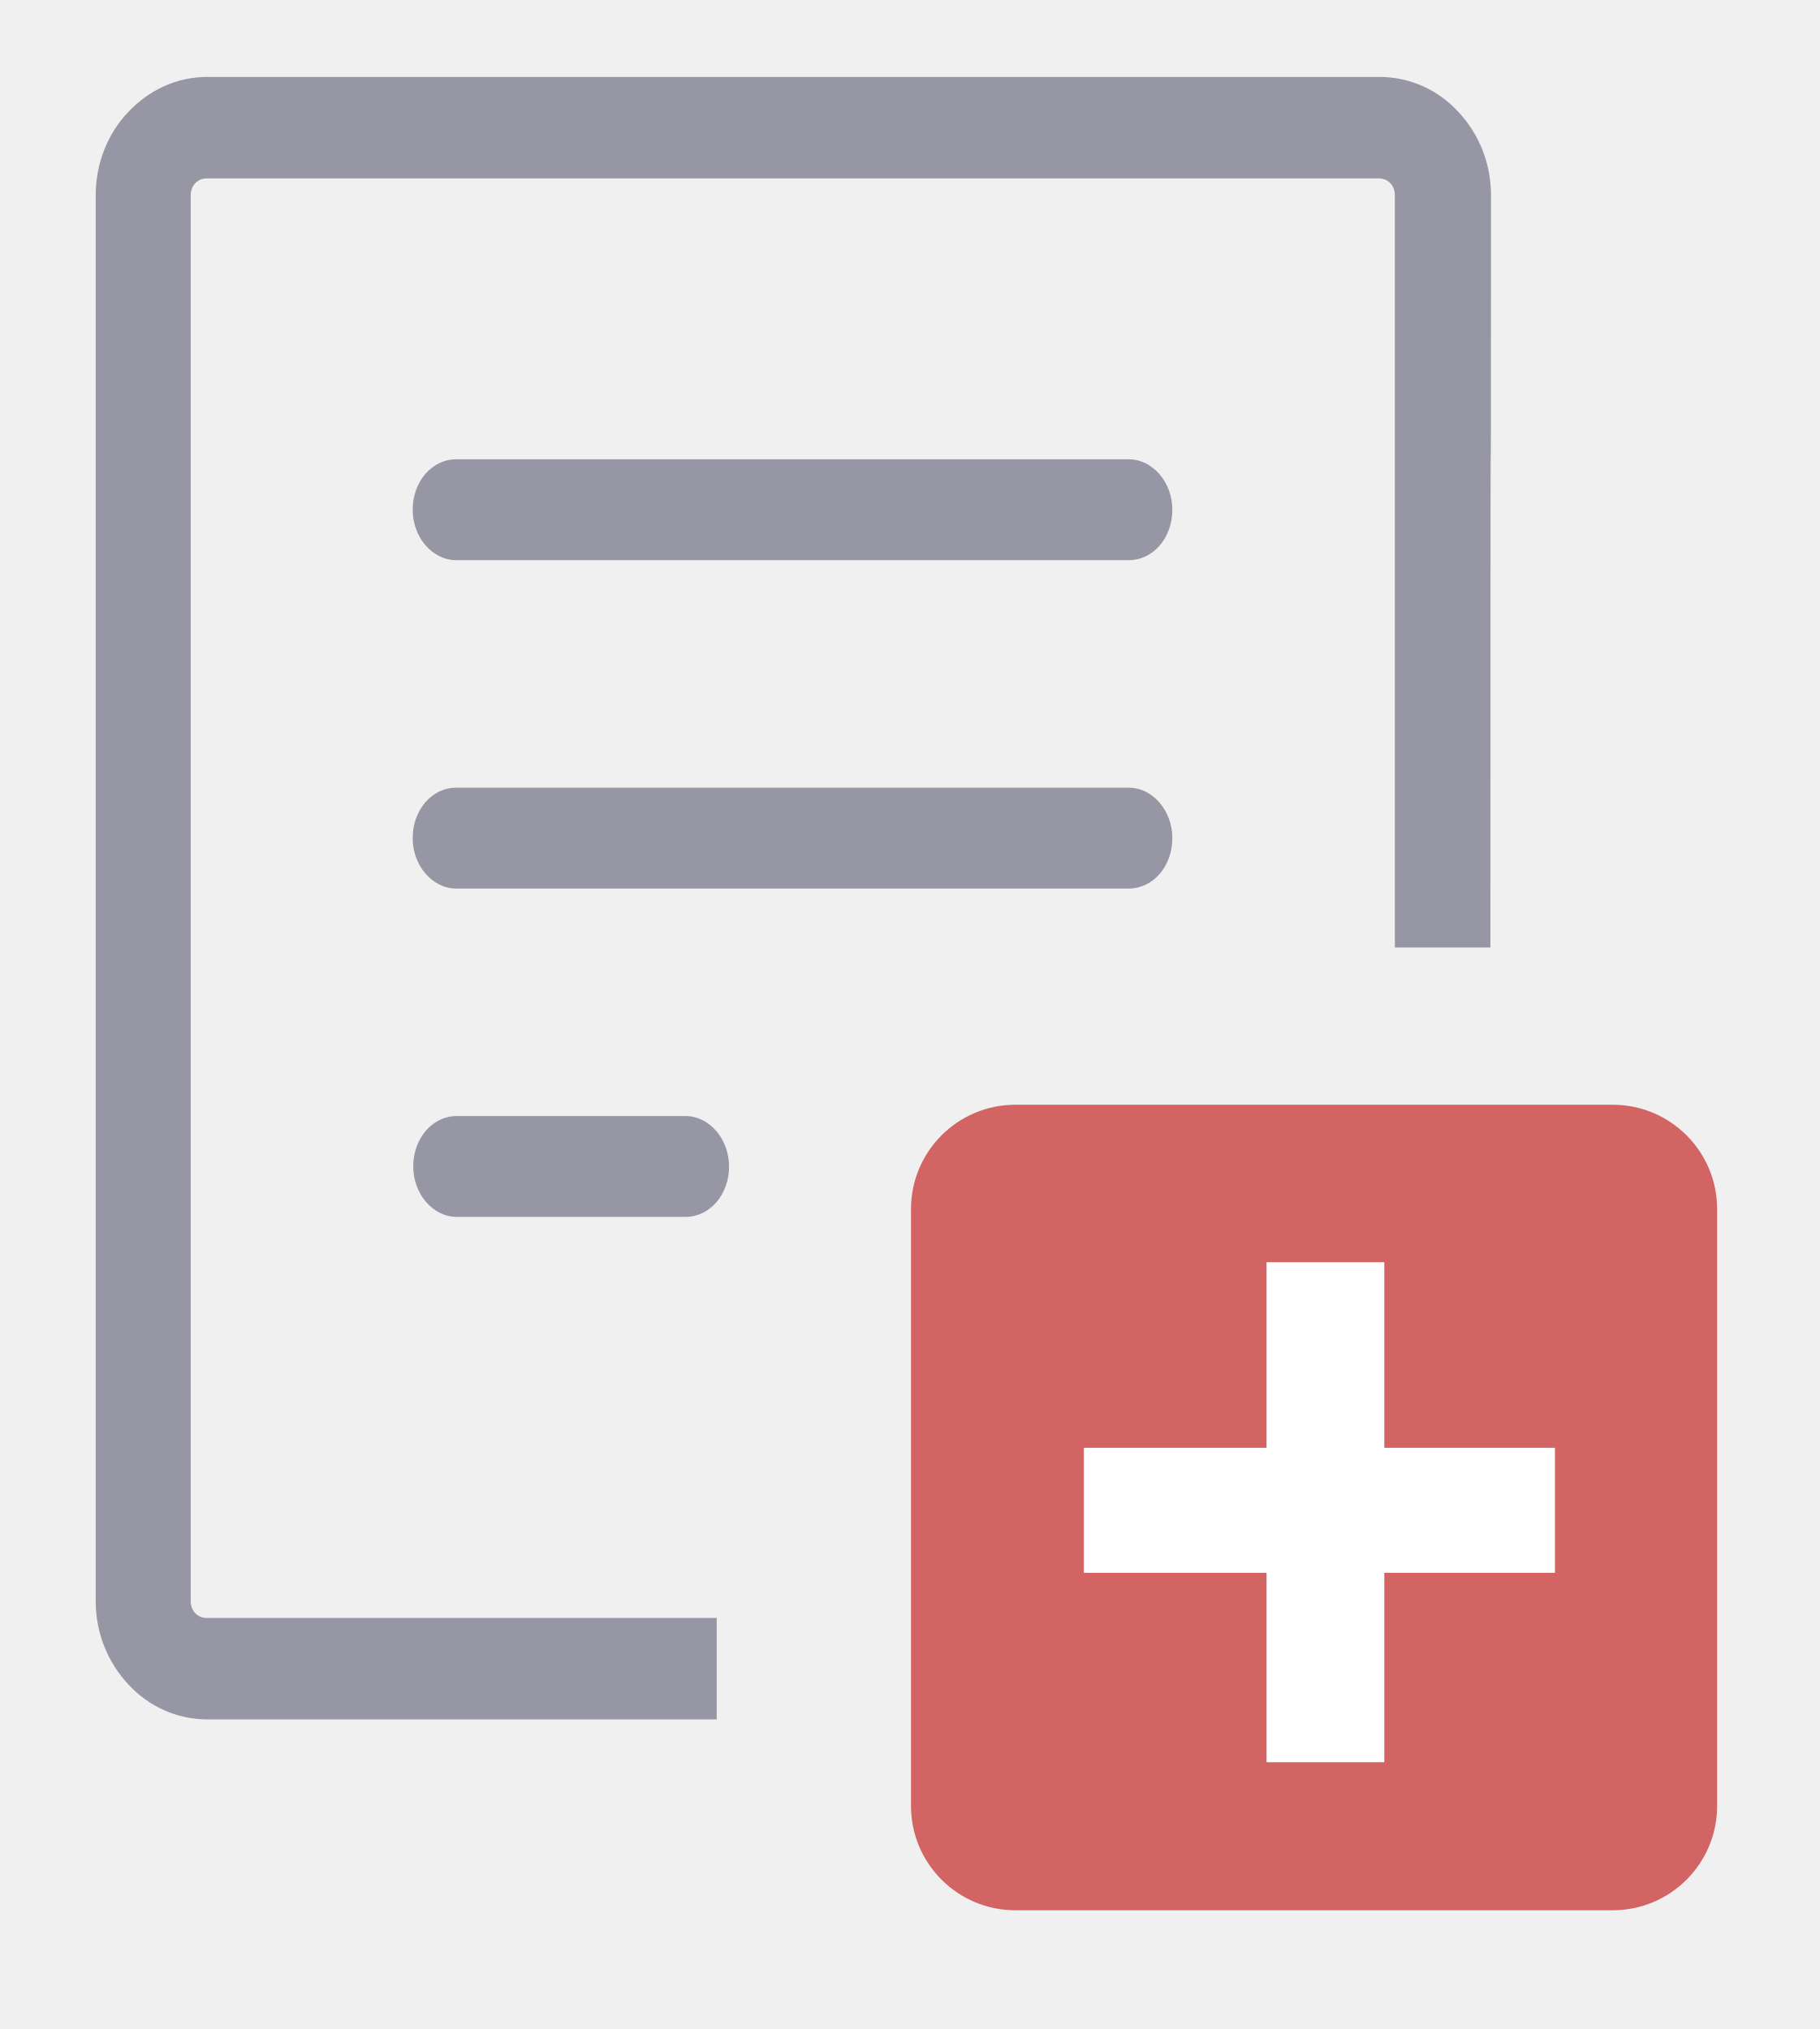
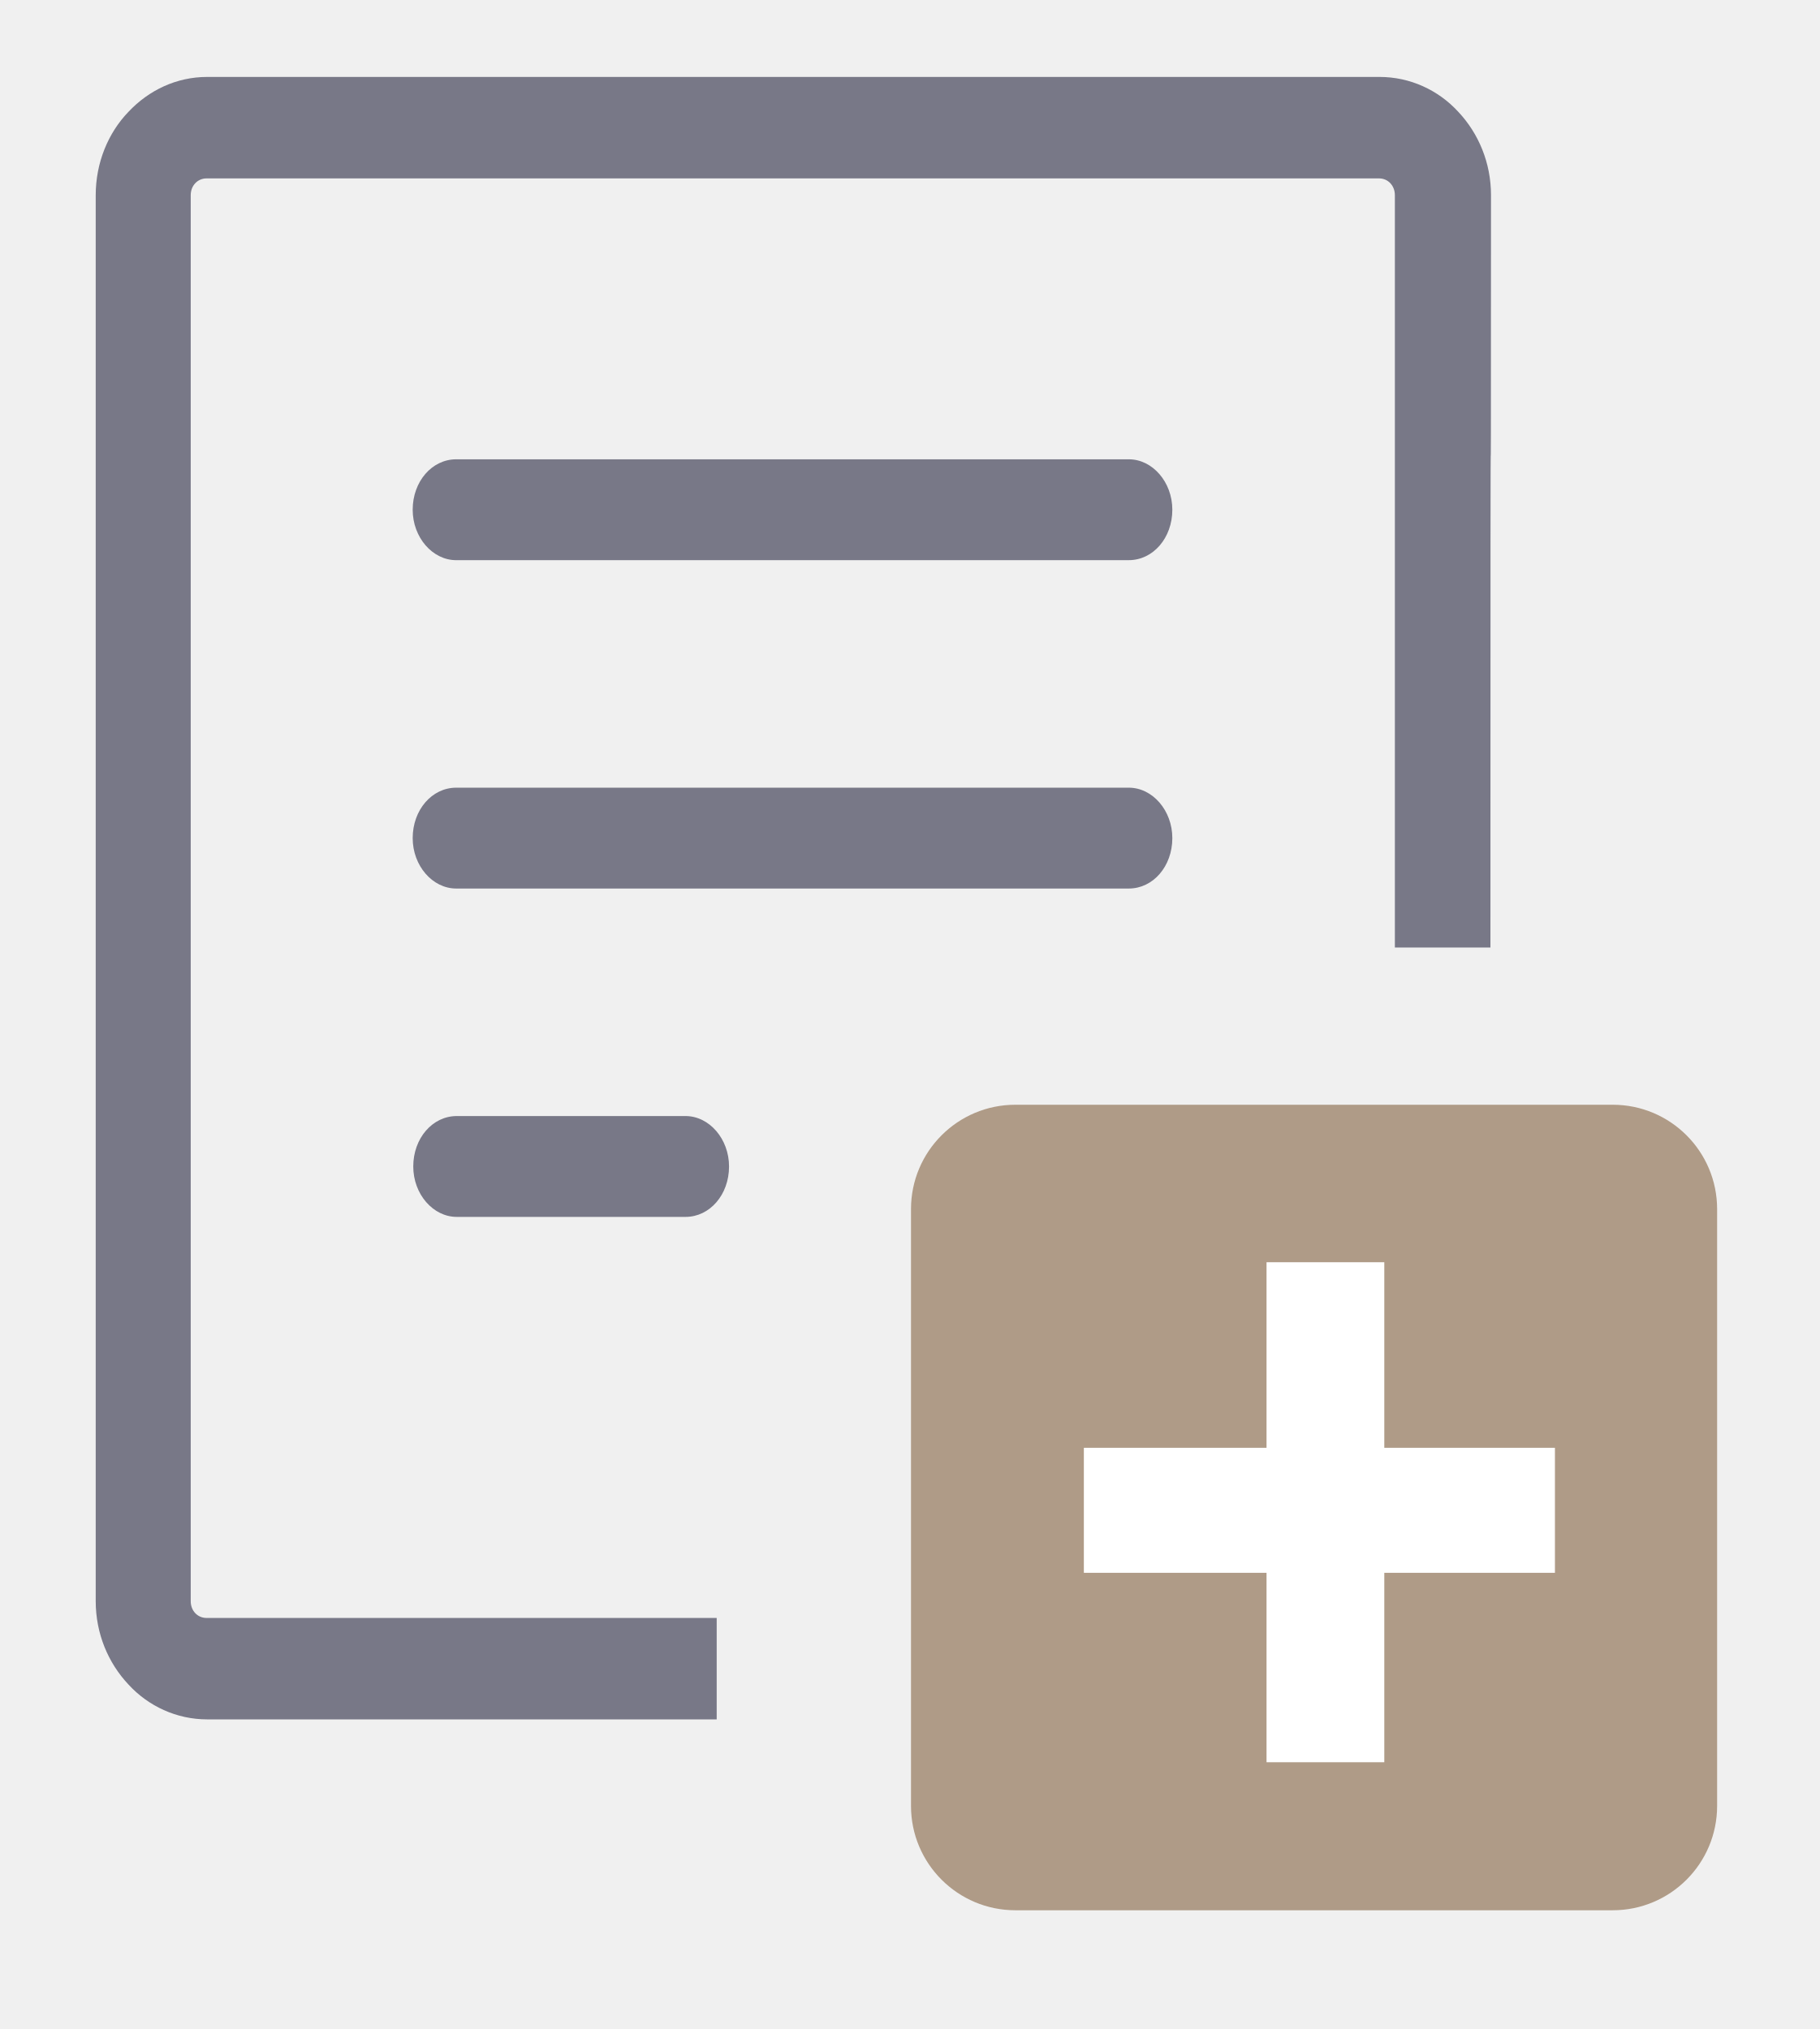
<svg xmlns="http://www.w3.org/2000/svg" height="99.246" viewBox="0 0 88.995 99.246" width="88.995" version="1.1" id="svg2">
  <defs id="defs2" />
  <g fill="none" fill-rule="evenodd" id="g2" transform="matrix(1.946449,0,0,2.084776,194.4227,114.0541)" />
  <g id="g3" transform="matrix(0.3357943,0,0,0.2985843,16.696,17.0541)" style="fill:#73737d;fill-opacity:1">
    <g id="g2-0" style="fill:#73737d;fill-opacity:1">
      <g id="g2-9" transform="matrix(2.978014,0,0,3.349138,-33.81917,-44.51315)" style="fill:#787887;fill-opacity:1;fill-rule:nonzero;stroke:none;stroke-width:0;stroke-linecap:butt;stroke-linejoin:miter;stroke-miterlimit:10;stroke-dasharray:none">
-         <path fill-rule="evenodd" clip-rule="evenodd" d="M 46.322,51.143 H 70.378 c 3.202,0 5.818,2.782 5.818,6.176 v 24.211 c 0,3.398 -2.621,6.177 -5.818,6.177 H 46.322 c -3.2,0 -5.817,-2.779 -5.817,-6.177 V 57.319 c 0,-3.394 2.617,-6.176 5.817,-6.176 z m -29.323,4.617 c -1.162,0 -2.129,-1.116 -2.129,-2.466 0,-1.38 0.939,-2.467 2.129,-2.467 h 11.184 c 1.162,0 2.13,1.116 2.13,2.467 0,1.38 -0.941,2.466 -2.13,2.466 z M 67.547,42.583 H 62.874 V 5.785 c 0,-0.235 -0.084,-0.44 -0.222,-0.587 C 62.514,5.051 62.32,4.963 62.099,4.963 H 4.763 c -0.221,0 -0.415,0.089 -0.553,0.235 -0.14,0.147 -0.223,0.352 -0.223,0.587 V 74.555 c 0,0.235 0.083,0.44 0.221,0.587 0.138,0.146 0.332,0.235 0.553,0.235 h 24.948 v 4.961 H 4.789 c -1.494,0 -2.876,-0.647 -3.844,-1.703 -0.996,-1.057 -1.604,-2.495 -1.604,-4.081 V 5.785 c 0,-1.586 0.608,-3.053 1.605,-4.082 C 1.941,0.646 3.296,0 4.79,0 H 62.127 c 1.493,0 2.877,0.646 3.845,1.703 0.995,1.057 1.603,2.496 1.603,4.082 -6.72e-4,28.398 -0.028,-6.608 -0.028,36.798 z M 16.971,23.637 c -1.162,0 -2.129,-1.116 -2.129,-2.467 0,-1.38 0.941,-2.467 2.129,-2.467 h 32.891 c 1.162,0 2.129,1.116 2.129,2.466 0,1.38 -0.939,2.467 -2.129,2.467 z m 0,16.061 c -1.162,0 -2.129,-1.116 -2.129,-2.466 0,-1.38 0.941,-2.467 2.129,-2.467 h 32.891 c 1.162,0 2.129,1.116 2.129,2.467 0,1.38 -0.939,2.466 -2.129,2.466 z" id="path1-5" style="fill:#9696a5;fill-opacity:1;stroke-width:0" />
-         <rect style="fill:#d26464;fill-opacity:1;stroke-width:6.263;stroke-miterlimit:0" id="rect1-9" width="39.422" height="39.401" x="39.211" y="50.274" ry="5.105" />
+         <path fill-rule="evenodd" clip-rule="evenodd" d="M 46.322,51.143 H 70.378 c 3.202,0 5.818,2.782 5.818,6.176 v 24.211 c 0,3.398 -2.621,6.177 -5.818,6.177 H 46.322 c -3.2,0 -5.817,-2.779 -5.817,-6.177 V 57.319 c 0,-3.394 2.617,-6.176 5.817,-6.176 z m -29.323,4.617 c -1.162,0 -2.129,-1.116 -2.129,-2.466 0,-1.38 0.939,-2.467 2.129,-2.467 h 11.184 c 1.162,0 2.13,1.116 2.13,2.467 0,1.38 -0.941,2.466 -2.13,2.466 z M 67.547,42.583 H 62.874 V 5.785 c 0,-0.235 -0.084,-0.44 -0.222,-0.587 C 62.514,5.051 62.32,4.963 62.099,4.963 H 4.763 c -0.221,0 -0.415,0.089 -0.553,0.235 -0.14,0.147 -0.223,0.352 -0.223,0.587 V 74.555 c 0,0.235 0.083,0.44 0.221,0.587 0.138,0.146 0.332,0.235 0.553,0.235 h 24.948 v 4.961 H 4.789 c -1.494,0 -2.876,-0.647 -3.844,-1.703 -0.996,-1.057 -1.604,-2.495 -1.604,-4.081 V 5.785 c 0,-1.586 0.608,-3.053 1.605,-4.082 C 1.941,0.646 3.296,0 4.79,0 H 62.127 c 1.493,0 2.877,0.646 3.845,1.703 0.995,1.057 1.603,2.496 1.603,4.082 -6.72e-4,28.398 -0.028,-6.608 -0.028,36.798 z M 16.971,23.637 c -1.162,0 -2.129,-1.116 -2.129,-2.467 0,-1.38 0.941,-2.467 2.129,-2.467 h 32.891 c 1.162,0 2.129,1.116 2.129,2.466 0,1.38 -0.939,2.467 -2.129,2.467 z m 0,16.061 c -1.162,0 -2.129,-1.116 -2.129,-2.466 0,-1.38 0.941,-2.467 2.129,-2.467 h 32.891 c 1.162,0 2.129,1.116 2.129,2.467 0,1.38 -0.939,2.466 -2.129,2.466 z" id="path1-5" style="fill:#787887;fill-opacity:1;stroke-width:0" />
+         <rect style="fill:#af9b87;fill-opacity:1;stroke-width:6.263;stroke-miterlimit:0" id="rect1-9" width="39.422" height="39.401" x="39.211" y="50.274" ry="5.105" />
      </g>
      <rect style="fill:#ffffff;fill-opacity:1;stroke:none;stroke-width:4.375;stroke-miterlimit:0" id="rect1" width="17.151" height="81.91" x="134.73" y="149.66" />
      <rect style="fill:#ffffff;fill-opacity:1;stroke:none;stroke-width:4.375;stroke-miterlimit:0" id="rect1-0" width="20.477" height="68.605" x="180.062" y="-176.731" transform="rotate(90)" />
    </g>
  </g>
</svg>
